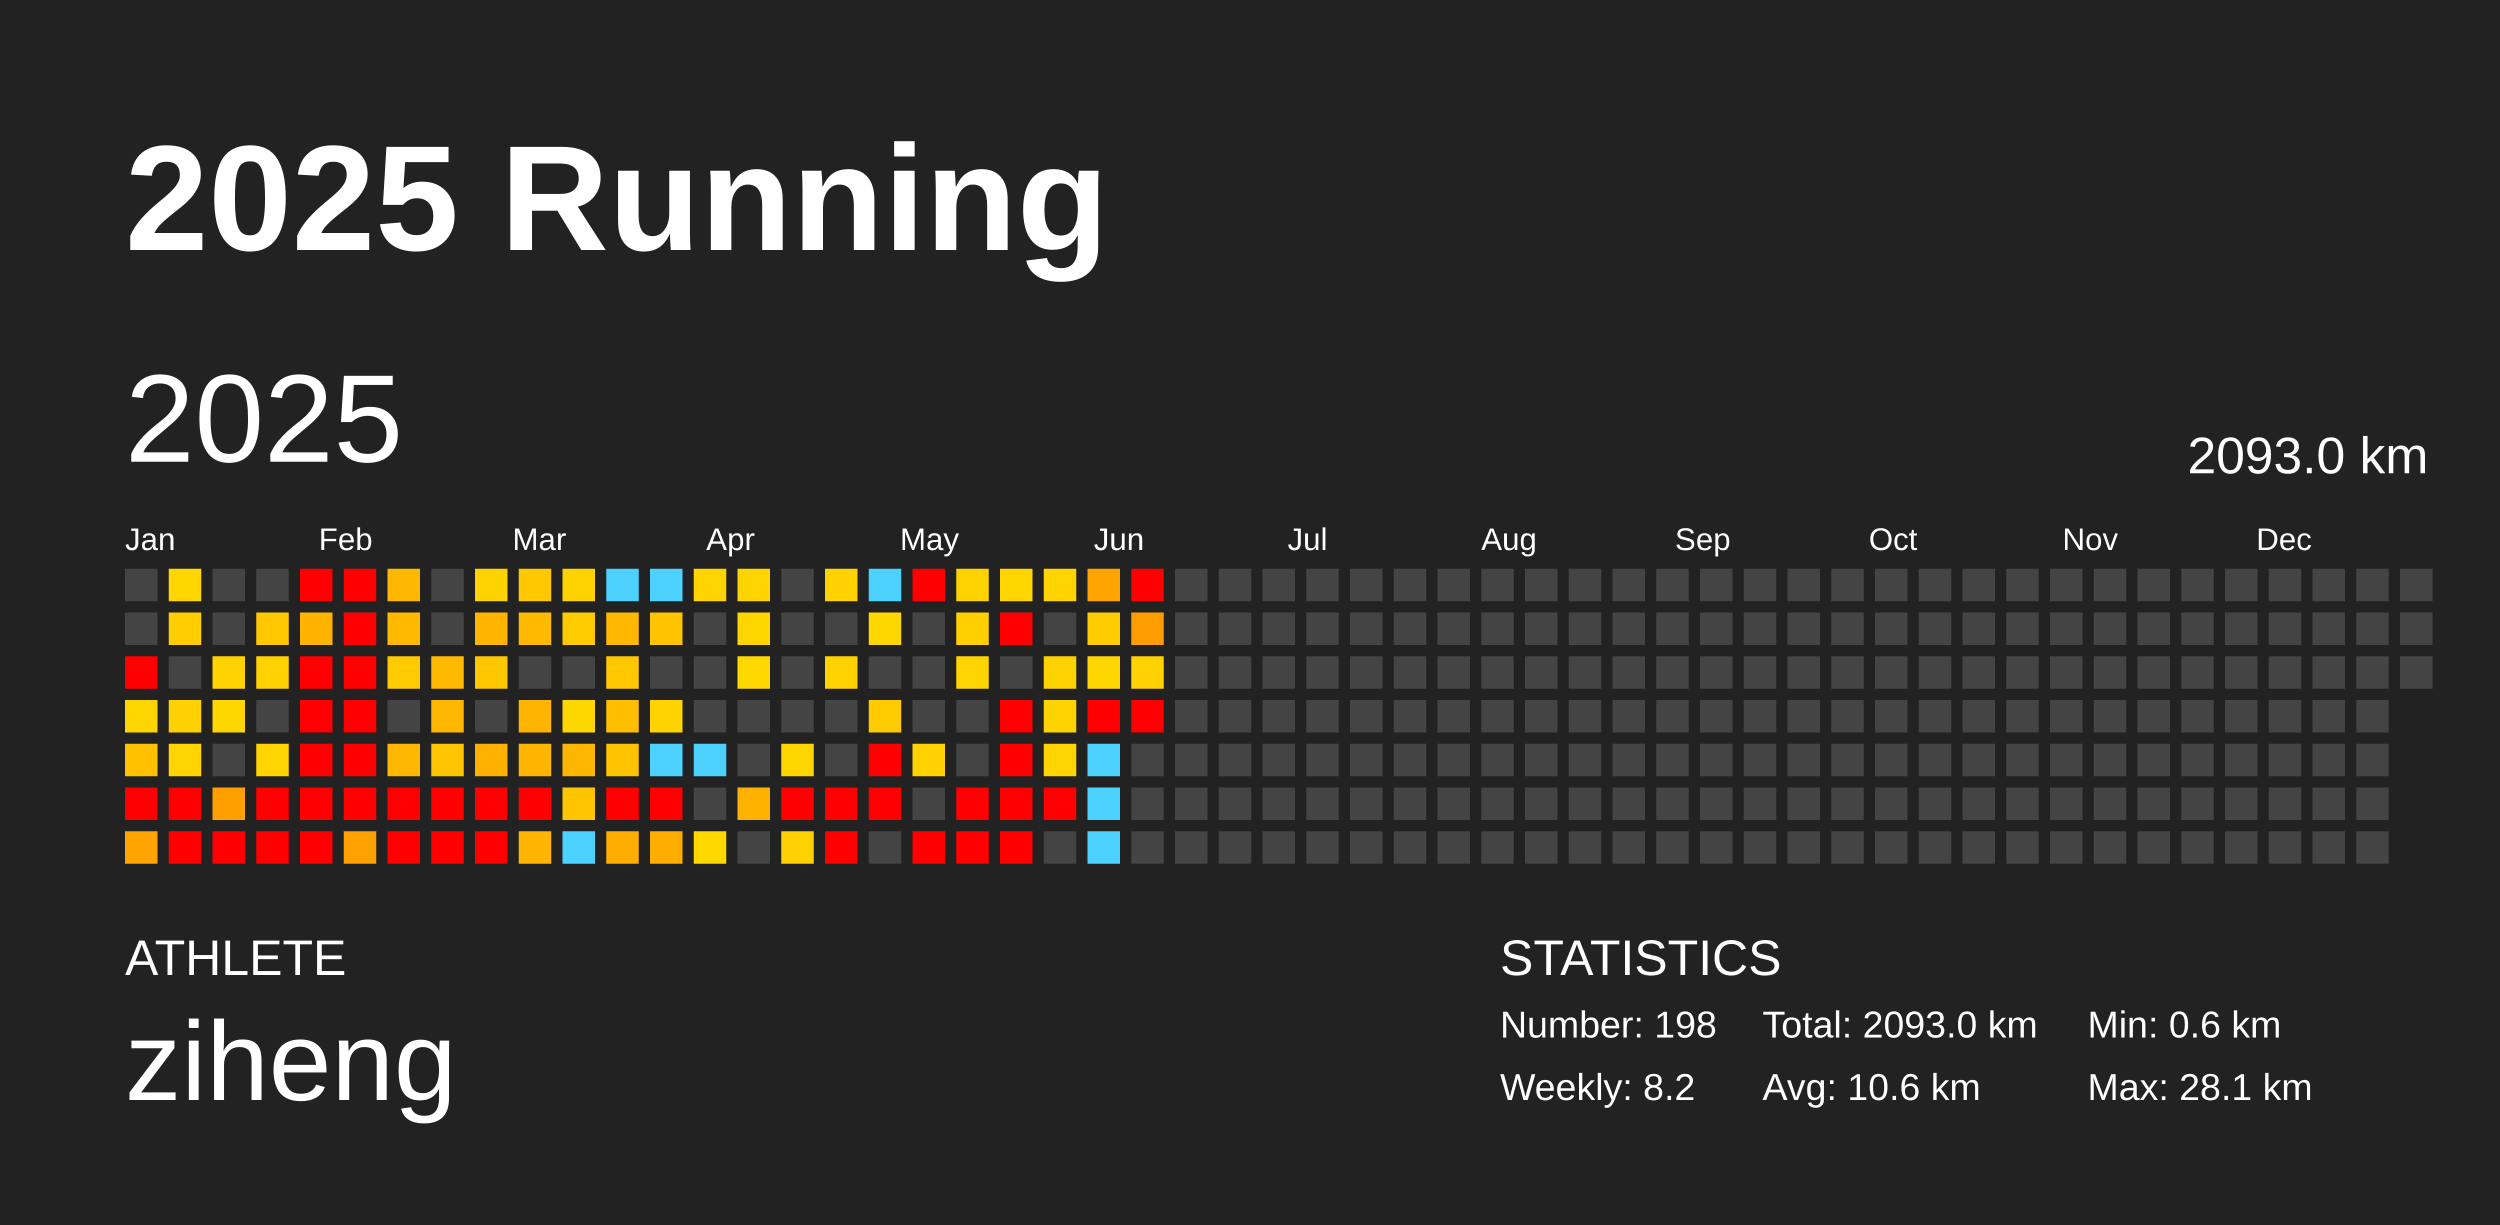
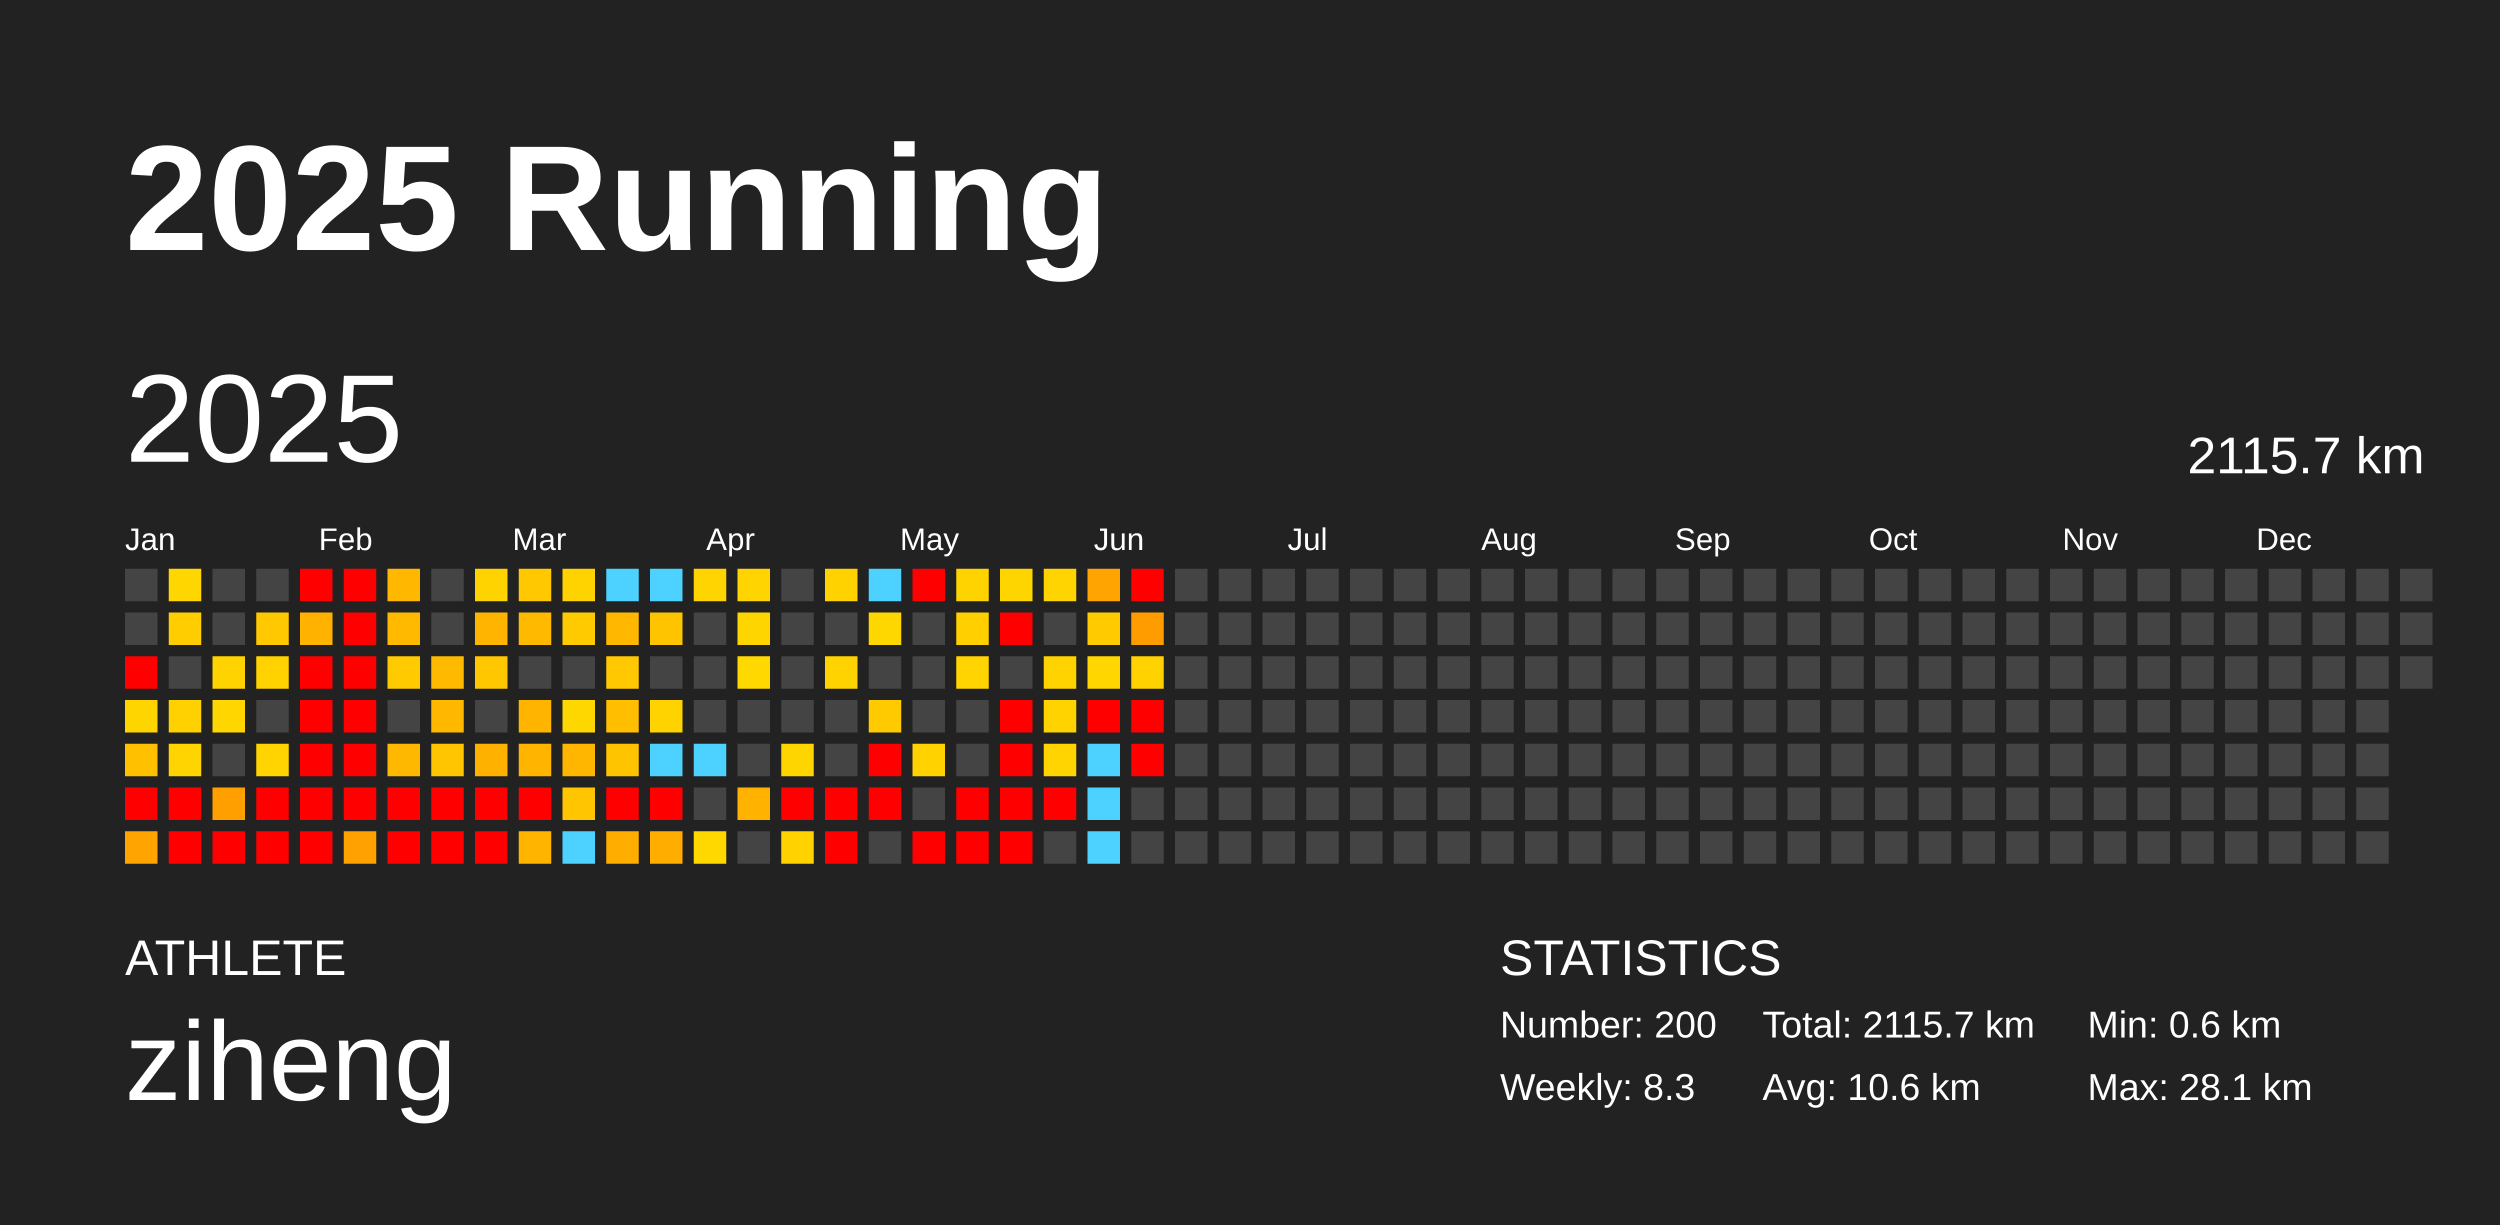
<svg xmlns="http://www.w3.org/2000/svg" baseProfile="full" height="98mm" version="1.1" viewBox="0,0,200,98" width="200mm">
  <defs />
  <rect fill="#222222" height="98" width="200" x="0" y="0" />
  <text fill="#FFFFFF" style="font-size:12px; font-family:Arial; font-weight:bold;" x="10" y="20">2025 Running</text>
  <text fill="#FFFFFF" style="font-size:4px; font-family:Arial" x="10" y="78">ATHLETE</text>
  <text fill="#FFFFFF" style="font-size:9px; font-family:Arial" x="10" y="88">ziheng</text>
  <text fill="#FFFFFF" style="font-size:4px; font-family:Arial" x="120" y="78">STATISTICS</text>
-   <text fill="#FFFFFF" style="font-size:3px; font-family:Arial" x="120" y="83">Number: 198</text>
-   <text fill="#FFFFFF" style="font-size:3px; font-family:Arial" x="120" y="88">Weekly: 8.2</text>
-   <text fill="#FFFFFF" style="font-size:3px; font-family:Arial" x="141" y="83">Total: 2093.0 km</text>
+   <text fill="#FFFFFF" style="font-size:3px; font-family:Arial" x="120" y="83">Number: 200</text>
+   <text fill="#FFFFFF" style="font-size:3px; font-family:Arial" x="120" y="88">Weekly: 8.3</text>
+   <text fill="#FFFFFF" style="font-size:3px; font-family:Arial" x="141" y="83">Total: 2115.7 km</text>
  <text fill="#FFFFFF" style="font-size:3px; font-family:Arial" x="141" y="88">Avg: 10.6 km</text>
  <text fill="#FFFFFF" style="font-size:3px; font-family:Arial" x="167" y="83">Min: 0.6 km</text>
  <text fill="#FFFFFF" style="font-size:3px; font-family:Arial" x="167" y="88">Max: 28.1 km</text>
  <text dominant-baseline="hanging" fill="#FFFFFF" style="font-size:10.0px; font-family:Arial;" x="10" y="30">2025</text>
-   <text dominant-baseline="hanging" fill="#FFFFFF" style="font-size:4.125px; font-family:Arial;" x="175" y="35">2093.0 km</text>
+   <text dominant-baseline="hanging" fill="#FFFFFF" style="font-size:4.125px; font-family:Arial;" x="175" y="35">2115.7 km</text>
  <text fill="#FFFFFF" style="font-size:2.5px; font-family:Arial" x="10.0" y="44">Jan</text>
  <text fill="#FFFFFF" style="font-size:2.5px; font-family:Arial" x="25.5" y="44">Feb</text>
  <text fill="#FFFFFF" style="font-size:2.5px; font-family:Arial" x="41.0" y="44">Mar</text>
  <text fill="#FFFFFF" style="font-size:2.5px; font-family:Arial" x="56.5" y="44">Apr</text>
  <text fill="#FFFFFF" style="font-size:2.5px; font-family:Arial" x="72.0" y="44">May</text>
  <text fill="#FFFFFF" style="font-size:2.5px; font-family:Arial" x="87.5" y="44">Jun</text>
  <text fill="#FFFFFF" style="font-size:2.5px; font-family:Arial" x="103.0" y="44">Jul</text>
  <text fill="#FFFFFF" style="font-size:2.5px; font-family:Arial" x="118.5" y="44">Aug</text>
  <text fill="#FFFFFF" style="font-size:2.5px; font-family:Arial" x="134.0" y="44">Sep</text>
  <text fill="#FFFFFF" style="font-size:2.5px; font-family:Arial" x="149.5" y="44">Oct</text>
  <text fill="#FFFFFF" style="font-size:2.5px; font-family:Arial" x="165.0" y="44">Nov</text>
  <text fill="#FFFFFF" style="font-size:2.5px; font-family:Arial" x="180.5" y="44">Dec</text>
  <rect fill="#444444" height="2.6" width="2.6" x="10.0" y="45.5" />
  <rect fill="#444444" height="2.6" width="2.6" x="10.0" y="49.0" />
  <rect fill="red" height="2.6" width="2.6" x="10.0" y="52.5" />
  <rect fill="#ffd500" height="2.6" width="2.6" x="10.0" y="56.0" />
  <rect fill="#ffc000" height="2.6" width="2.6" x="10.0" y="59.5" />
  <rect fill="red" height="2.6" width="2.6" x="10.0" y="63.0" />
  <rect fill="#ffa400" height="2.6" width="2.6" x="10.0" y="66.5" />
  <rect fill="#ffd600" height="2.6" width="2.6" x="13.5" y="45.5" />
  <rect fill="#ffcd00" height="2.6" width="2.6" x="13.5" y="49.0" />
  <rect fill="#444444" height="2.6" width="2.6" x="13.5" y="52.5" />
  <rect fill="#ffd100" height="2.6" width="2.6" x="13.5" y="56.0" />
  <rect fill="#ffd400" height="2.6" width="2.6" x="13.5" y="59.5" />
  <rect fill="red" height="2.6" width="2.6" x="13.5" y="63.0" />
  <rect fill="red" height="2.6" width="2.6" x="13.5" y="66.5" />
  <rect fill="#444444" height="2.6" width="2.6" x="17.0" y="45.5" />
  <rect fill="#444444" height="2.6" width="2.6" x="17.0" y="49.0" />
  <rect fill="#ffd300" height="2.6" width="2.6" x="17.0" y="52.5" />
  <rect fill="#ffd600" height="2.6" width="2.6" x="17.0" y="56.0" />
  <rect fill="#444444" height="2.6" width="2.6" x="17.0" y="59.5" />
  <rect fill="#ffa000" height="2.6" width="2.6" x="17.0" y="63.0" />
  <rect fill="red" height="2.6" width="2.6" x="17.0" y="66.5" />
  <rect fill="#444444" height="2.6" width="2.6" x="20.5" y="45.5" />
  <rect fill="#ffc800" height="2.6" width="2.6" x="20.5" y="49.0" />
  <rect fill="#ffd200" height="2.6" width="2.6" x="20.5" y="52.5" />
  <rect fill="#444444" height="2.6" width="2.6" x="20.5" y="56.0" />
  <rect fill="#ffd400" height="2.6" width="2.6" x="20.5" y="59.5" />
  <rect fill="red" height="2.6" width="2.6" x="20.5" y="63.0" />
  <rect fill="red" height="2.6" width="2.6" x="20.5" y="66.5" />
  <rect fill="red" height="2.6" width="2.6" x="24.0" y="45.5" />
  <rect fill="#ffb200" height="2.6" width="2.6" x="24.0" y="49.0" />
  <rect fill="red" height="2.6" width="2.6" x="24.0" y="52.5" />
  <rect fill="red" height="2.6" width="2.6" x="24.0" y="56.0" />
  <rect fill="red" height="2.6" width="2.6" x="24.0" y="59.5" />
  <rect fill="red" height="2.6" width="2.6" x="24.0" y="63.0" />
  <rect fill="red" height="2.6" width="2.6" x="24.0" y="66.5" />
  <rect fill="red" height="2.6" width="2.6" x="27.5" y="45.5" />
  <rect fill="red" height="2.6" width="2.6" x="27.5" y="49.0" />
  <rect fill="red" height="2.6" width="2.6" x="27.5" y="52.5" />
  <rect fill="red" height="2.6" width="2.6" x="27.5" y="56.0" />
  <rect fill="red" height="2.6" width="2.6" x="27.5" y="59.5" />
  <rect fill="red" height="2.6" width="2.6" x="27.5" y="63.0" />
  <rect fill="#ffa100" height="2.6" width="2.6" x="27.5" y="66.5" />
  <rect fill="#ffb700" height="2.6" width="2.6" x="31.0" y="45.5" />
  <rect fill="#ffba00" height="2.6" width="2.6" x="31.0" y="49.0" />
  <rect fill="#ffcb00" height="2.6" width="2.6" x="31.0" y="52.5" />
  <rect fill="#444444" height="2.6" width="2.6" x="31.0" y="56.0" />
  <rect fill="#ffb800" height="2.6" width="2.6" x="31.0" y="59.5" />
  <rect fill="red" height="2.6" width="2.6" x="31.0" y="63.0" />
  <rect fill="red" height="2.6" width="2.6" x="31.0" y="66.5" />
  <rect fill="#444444" height="2.6" width="2.6" x="34.5" y="45.5" />
  <rect fill="#444444" height="2.6" width="2.6" x="34.5" y="49.0" />
  <rect fill="#ffba00" height="2.6" width="2.6" x="34.5" y="52.5" />
  <rect fill="#ffb700" height="2.6" width="2.6" x="34.5" y="56.0" />
  <rect fill="#ffc500" height="2.6" width="2.6" x="34.5" y="59.5" />
  <rect fill="red" height="2.6" width="2.6" x="34.5" y="63.0" />
  <rect fill="red" height="2.6" width="2.6" x="34.5" y="66.5" />
  <rect fill="#ffd300" height="2.6" width="2.6" x="38.0" y="45.5" />
  <rect fill="#ffb500" height="2.6" width="2.6" x="38.0" y="49.0" />
  <rect fill="#ffc700" height="2.6" width="2.6" x="38.0" y="52.5" />
  <rect fill="#444444" height="2.6" width="2.6" x="38.0" y="56.0" />
  <rect fill="#ffb100" height="2.6" width="2.6" x="38.0" y="59.5" />
  <rect fill="red" height="2.6" width="2.6" x="38.0" y="63.0" />
  <rect fill="red" height="2.6" width="2.6" x="38.0" y="66.5" />
  <rect fill="#ffc800" height="2.6" width="2.6" x="41.5" y="45.5" />
  <rect fill="#ffba00" height="2.6" width="2.6" x="41.5" y="49.0" />
  <rect fill="#444444" height="2.6" width="2.6" x="41.5" y="52.5" />
  <rect fill="#ffb500" height="2.6" width="2.6" x="41.5" y="56.0" />
  <rect fill="#ffb400" height="2.6" width="2.6" x="41.5" y="59.5" />
  <rect fill="red" height="2.6" width="2.6" x="41.5" y="63.0" />
  <rect fill="#ffb400" height="2.6" width="2.6" x="41.5" y="66.5" />
  <rect fill="#ffd300" height="2.6" width="2.6" x="45.0" y="45.5" />
  <rect fill="#ffca00" height="2.6" width="2.6" x="45.0" y="49.0" />
  <rect fill="#444444" height="2.6" width="2.6" x="45.0" y="52.5" />
  <rect fill="#ffd700" height="2.6" width="2.6" x="45.0" y="56.0" />
  <rect fill="#ffb600" height="2.6" width="2.6" x="45.0" y="59.5" />
  <rect fill="#ffc500" height="2.6" width="2.6" x="45.0" y="63.0" />
  <rect fill="#4dd2ff" height="2.6" width="2.6" x="45.0" y="66.5" />
  <rect fill="#4dd2ff" height="2.6" width="2.6" x="48.5" y="45.5" />
  <rect fill="#ffb700" height="2.6" width="2.6" x="48.5" y="49.0" />
  <rect fill="#ffc800" height="2.6" width="2.6" x="48.5" y="52.5" />
  <rect fill="#ffbe00" height="2.6" width="2.6" x="48.5" y="56.0" />
  <rect fill="#ffc400" height="2.6" width="2.6" x="48.5" y="59.5" />
  <rect fill="red" height="2.6" width="2.6" x="48.5" y="63.0" />
  <rect fill="#ffae00" height="2.6" width="2.6" x="48.5" y="66.5" />
  <rect fill="#4dd2ff" height="2.6" width="2.6" x="52.0" y="45.5" />
  <rect fill="#ffc400" height="2.6" width="2.6" x="52.0" y="49.0" />
  <rect fill="#444444" height="2.6" width="2.6" x="52.0" y="52.5" />
  <rect fill="#ffd300" height="2.6" width="2.6" x="52.0" y="56.0" />
  <rect fill="#4dd2ff" height="2.6" width="2.6" x="52.0" y="59.5" />
  <rect fill="red" height="2.6" width="2.6" x="52.0" y="63.0" />
  <rect fill="#ffae00" height="2.6" width="2.6" x="52.0" y="66.5" />
  <rect fill="#ffd400" height="2.6" width="2.6" x="55.5" y="45.5" />
  <rect fill="#444444" height="2.6" width="2.6" x="55.5" y="49.0" />
  <rect fill="#444444" height="2.6" width="2.6" x="55.5" y="52.5" />
  <rect fill="#444444" height="2.6" width="2.6" x="55.5" y="56.0" />
  <rect fill="#4dd2ff" height="2.6" width="2.6" x="55.5" y="59.5" />
  <rect fill="#444444" height="2.6" width="2.6" x="55.5" y="63.0" />
  <rect fill="#ffd800" height="2.6" width="2.6" x="55.5" y="66.5" />
  <rect fill="#ffd400" height="2.6" width="2.6" x="59.0" y="45.5" />
  <rect fill="#ffd500" height="2.6" width="2.6" x="59.0" y="49.0" />
  <rect fill="#ffd800" height="2.6" width="2.6" x="59.0" y="52.5" />
  <rect fill="#444444" height="2.6" width="2.6" x="59.0" y="56.0" />
  <rect fill="#444444" height="2.6" width="2.6" x="59.0" y="59.5" />
  <rect fill="#ffb300" height="2.6" width="2.6" x="59.0" y="63.0" />
  <rect fill="#444444" height="2.6" width="2.6" x="59.0" y="66.5" />
  <rect fill="#444444" height="2.6" width="2.6" x="62.5" y="45.5" />
  <rect fill="#444444" height="2.6" width="2.6" x="62.5" y="49.0" />
  <rect fill="#444444" height="2.6" width="2.6" x="62.5" y="52.5" />
  <rect fill="#444444" height="2.6" width="2.6" x="62.5" y="56.0" />
  <rect fill="#ffd500" height="2.6" width="2.6" x="62.5" y="59.5" />
  <rect fill="red" height="2.6" width="2.6" x="62.5" y="63.0" />
  <rect fill="#ffd200" height="2.6" width="2.6" x="62.5" y="66.5" />
  <rect fill="#ffd200" height="2.6" width="2.6" x="66.0" y="45.5" />
  <rect fill="#444444" height="2.6" width="2.6" x="66.0" y="49.0" />
  <rect fill="#ffd300" height="2.6" width="2.6" x="66.0" y="52.5" />
  <rect fill="#444444" height="2.6" width="2.6" x="66.0" y="56.0" />
  <rect fill="#444444" height="2.6" width="2.6" x="66.0" y="59.5" />
  <rect fill="red" height="2.6" width="2.6" x="66.0" y="63.0" />
  <rect fill="red" height="2.6" width="2.6" x="66.0" y="66.5" />
  <rect fill="#4dd2ff" height="2.6" width="2.6" x="69.5" y="45.5" />
  <rect fill="#ffd700" height="2.6" width="2.6" x="69.5" y="49.0" />
  <rect fill="#444444" height="2.6" width="2.6" x="69.5" y="52.5" />
  <rect fill="#ffca00" height="2.6" width="2.6" x="69.5" y="56.0" />
  <rect fill="red" height="2.6" width="2.6" x="69.5" y="59.5" />
  <rect fill="red" height="2.6" width="2.6" x="69.5" y="63.0" />
  <rect fill="#444444" height="2.6" width="2.6" x="69.5" y="66.5" />
  <rect fill="red" height="2.6" width="2.6" x="73.0" y="45.5" />
  <rect fill="#444444" height="2.6" width="2.6" x="73.0" y="49.0" />
  <rect fill="#444444" height="2.6" width="2.6" x="73.0" y="52.5" />
  <rect fill="#444444" height="2.6" width="2.6" x="73.0" y="56.0" />
  <rect fill="#ffd200" height="2.6" width="2.6" x="73.0" y="59.5" />
  <rect fill="#444444" height="2.6" width="2.6" x="73.0" y="63.0" />
  <rect fill="red" height="2.6" width="2.6" x="73.0" y="66.5" />
  <rect fill="#ffd300" height="2.6" width="2.6" x="76.5" y="45.5" />
  <rect fill="#ffcf00" height="2.6" width="2.6" x="76.5" y="49.0" />
  <rect fill="#ffd400" height="2.6" width="2.6" x="76.5" y="52.5" />
  <rect fill="#444444" height="2.6" width="2.6" x="76.5" y="56.0" />
  <rect fill="#444444" height="2.6" width="2.6" x="76.5" y="59.5" />
  <rect fill="red" height="2.6" width="2.6" x="76.5" y="63.0" />
  <rect fill="red" height="2.6" width="2.6" x="76.5" y="66.5" />
  <rect fill="#ffd500" height="2.6" width="2.6" x="80.0" y="45.5" />
  <rect fill="red" height="2.6" width="2.6" x="80.0" y="49.0" />
  <rect fill="#444444" height="2.6" width="2.6" x="80.0" y="52.5" />
  <rect fill="red" height="2.6" width="2.6" x="80.0" y="56.0" />
  <rect fill="red" height="2.6" width="2.6" x="80.0" y="59.5" />
  <rect fill="red" height="2.6" width="2.6" x="80.0" y="63.0" />
  <rect fill="red" height="2.6" width="2.6" x="80.0" y="66.5" />
  <rect fill="#ffd400" height="2.6" width="2.6" x="83.5" y="45.5" />
  <rect fill="#444444" height="2.6" width="2.6" x="83.5" y="49.0" />
  <rect fill="#ffd300" height="2.6" width="2.6" x="83.5" y="52.5" />
  <rect fill="#ffd300" height="2.6" width="2.6" x="83.5" y="56.0" />
  <rect fill="#ffd400" height="2.6" width="2.6" x="83.5" y="59.5" />
  <rect fill="red" height="2.6" width="2.6" x="83.5" y="63.0" />
  <rect fill="#444444" height="2.6" width="2.6" x="83.5" y="66.5" />
  <rect fill="#ffa400" height="2.6" width="2.6" x="87.0" y="45.5" />
  <rect fill="#ffcb00" height="2.6" width="2.6" x="87.0" y="49.0" />
  <rect fill="#ffd600" height="2.6" width="2.6" x="87.0" y="52.5" />
  <rect fill="red" height="2.6" width="2.6" x="87.0" y="56.0" />
  <rect fill="#4dd2ff" height="2.6" width="2.6" x="87.0" y="59.5" />
  <rect fill="#4dd2ff" height="2.6" width="2.6" x="87.0" y="63.0" />
  <rect fill="#4dd2ff" height="2.6" width="2.6" x="87.0" y="66.5" />
  <rect fill="red" height="2.6" width="2.6" x="90.5" y="45.5" />
  <rect fill="#ff9d00" height="2.6" width="2.6" x="90.5" y="49.0" />
  <rect fill="#ffd200" height="2.6" width="2.6" x="90.5" y="52.5" />
  <rect fill="red" height="2.6" width="2.6" x="90.5" y="56.0" />
-   <rect fill="#444444" height="2.6" width="2.6" x="90.5" y="59.5" />
+   <rect fill="red" height="2.6" width="2.6" x="90.5" y="59.5" />
  <rect fill="#444444" height="2.6" width="2.6" x="90.5" y="63.0" />
  <rect fill="#444444" height="2.6" width="2.6" x="90.5" y="66.5" />
  <rect fill="#444444" height="2.6" width="2.6" x="94.0" y="45.5" />
  <rect fill="#444444" height="2.6" width="2.6" x="94.0" y="49.0" />
  <rect fill="#444444" height="2.6" width="2.6" x="94.0" y="52.5" />
  <rect fill="#444444" height="2.6" width="2.6" x="94.0" y="56.0" />
  <rect fill="#444444" height="2.6" width="2.6" x="94.0" y="59.5" />
  <rect fill="#444444" height="2.6" width="2.6" x="94.0" y="63.0" />
  <rect fill="#444444" height="2.6" width="2.6" x="94.0" y="66.5" />
  <rect fill="#444444" height="2.6" width="2.6" x="97.5" y="45.5" />
  <rect fill="#444444" height="2.6" width="2.6" x="97.5" y="49.0" />
  <rect fill="#444444" height="2.6" width="2.6" x="97.5" y="52.5" />
  <rect fill="#444444" height="2.6" width="2.6" x="97.5" y="56.0" />
  <rect fill="#444444" height="2.6" width="2.6" x="97.5" y="59.5" />
  <rect fill="#444444" height="2.6" width="2.6" x="97.5" y="63.0" />
  <rect fill="#444444" height="2.6" width="2.6" x="97.5" y="66.5" />
  <rect fill="#444444" height="2.6" width="2.6" x="101.0" y="45.5" />
  <rect fill="#444444" height="2.6" width="2.6" x="101.0" y="49.0" />
  <rect fill="#444444" height="2.6" width="2.6" x="101.0" y="52.5" />
  <rect fill="#444444" height="2.6" width="2.6" x="101.0" y="56.0" />
  <rect fill="#444444" height="2.6" width="2.6" x="101.0" y="59.5" />
  <rect fill="#444444" height="2.6" width="2.6" x="101.0" y="63.0" />
  <rect fill="#444444" height="2.6" width="2.6" x="101.0" y="66.5" />
  <rect fill="#444444" height="2.6" width="2.6" x="104.5" y="45.5" />
  <rect fill="#444444" height="2.6" width="2.6" x="104.5" y="49.0" />
  <rect fill="#444444" height="2.6" width="2.6" x="104.5" y="52.5" />
  <rect fill="#444444" height="2.6" width="2.6" x="104.5" y="56.0" />
  <rect fill="#444444" height="2.6" width="2.6" x="104.5" y="59.5" />
  <rect fill="#444444" height="2.6" width="2.6" x="104.5" y="63.0" />
  <rect fill="#444444" height="2.6" width="2.6" x="104.5" y="66.5" />
  <rect fill="#444444" height="2.6" width="2.6" x="108.0" y="45.5" />
  <rect fill="#444444" height="2.6" width="2.6" x="108.0" y="49.0" />
  <rect fill="#444444" height="2.6" width="2.6" x="108.0" y="52.5" />
  <rect fill="#444444" height="2.6" width="2.6" x="108.0" y="56.0" />
  <rect fill="#444444" height="2.6" width="2.6" x="108.0" y="59.5" />
  <rect fill="#444444" height="2.6" width="2.6" x="108.0" y="63.0" />
  <rect fill="#444444" height="2.6" width="2.6" x="108.0" y="66.5" />
  <rect fill="#444444" height="2.6" width="2.6" x="111.5" y="45.5" />
  <rect fill="#444444" height="2.6" width="2.6" x="111.5" y="49.0" />
  <rect fill="#444444" height="2.6" width="2.6" x="111.5" y="52.5" />
  <rect fill="#444444" height="2.6" width="2.6" x="111.5" y="56.0" />
  <rect fill="#444444" height="2.6" width="2.6" x="111.5" y="59.5" />
  <rect fill="#444444" height="2.6" width="2.6" x="111.5" y="63.0" />
  <rect fill="#444444" height="2.6" width="2.6" x="111.5" y="66.5" />
  <rect fill="#444444" height="2.6" width="2.6" x="115.0" y="45.5" />
  <rect fill="#444444" height="2.6" width="2.6" x="115.0" y="49.0" />
  <rect fill="#444444" height="2.6" width="2.6" x="115.0" y="52.5" />
  <rect fill="#444444" height="2.6" width="2.6" x="115.0" y="56.0" />
  <rect fill="#444444" height="2.6" width="2.6" x="115.0" y="59.5" />
  <rect fill="#444444" height="2.6" width="2.6" x="115.0" y="63.0" />
  <rect fill="#444444" height="2.6" width="2.6" x="115.0" y="66.5" />
  <rect fill="#444444" height="2.6" width="2.6" x="118.5" y="45.5" />
  <rect fill="#444444" height="2.6" width="2.6" x="118.5" y="49.0" />
  <rect fill="#444444" height="2.6" width="2.6" x="118.5" y="52.5" />
  <rect fill="#444444" height="2.6" width="2.6" x="118.5" y="56.0" />
  <rect fill="#444444" height="2.6" width="2.6" x="118.5" y="59.5" />
  <rect fill="#444444" height="2.6" width="2.6" x="118.5" y="63.0" />
  <rect fill="#444444" height="2.6" width="2.6" x="118.5" y="66.5" />
  <rect fill="#444444" height="2.6" width="2.6" x="122.0" y="45.5" />
  <rect fill="#444444" height="2.6" width="2.6" x="122.0" y="49.0" />
  <rect fill="#444444" height="2.6" width="2.6" x="122.0" y="52.5" />
  <rect fill="#444444" height="2.6" width="2.6" x="122.0" y="56.0" />
  <rect fill="#444444" height="2.6" width="2.6" x="122.0" y="59.5" />
  <rect fill="#444444" height="2.6" width="2.6" x="122.0" y="63.0" />
  <rect fill="#444444" height="2.6" width="2.6" x="122.0" y="66.5" />
  <rect fill="#444444" height="2.6" width="2.6" x="125.5" y="45.5" />
  <rect fill="#444444" height="2.6" width="2.6" x="125.5" y="49.0" />
  <rect fill="#444444" height="2.6" width="2.6" x="125.5" y="52.5" />
  <rect fill="#444444" height="2.6" width="2.6" x="125.5" y="56.0" />
  <rect fill="#444444" height="2.6" width="2.6" x="125.5" y="59.5" />
  <rect fill="#444444" height="2.6" width="2.6" x="125.5" y="63.0" />
  <rect fill="#444444" height="2.6" width="2.6" x="125.5" y="66.5" />
  <rect fill="#444444" height="2.6" width="2.6" x="129.0" y="45.5" />
  <rect fill="#444444" height="2.6" width="2.6" x="129.0" y="49.0" />
  <rect fill="#444444" height="2.6" width="2.6" x="129.0" y="52.5" />
  <rect fill="#444444" height="2.6" width="2.6" x="129.0" y="56.0" />
  <rect fill="#444444" height="2.6" width="2.6" x="129.0" y="59.5" />
  <rect fill="#444444" height="2.6" width="2.6" x="129.0" y="63.0" />
  <rect fill="#444444" height="2.6" width="2.6" x="129.0" y="66.5" />
  <rect fill="#444444" height="2.6" width="2.6" x="132.5" y="45.5" />
  <rect fill="#444444" height="2.6" width="2.6" x="132.5" y="49.0" />
  <rect fill="#444444" height="2.6" width="2.6" x="132.5" y="52.5" />
  <rect fill="#444444" height="2.6" width="2.6" x="132.5" y="56.0" />
  <rect fill="#444444" height="2.6" width="2.6" x="132.5" y="59.5" />
  <rect fill="#444444" height="2.6" width="2.6" x="132.5" y="63.0" />
  <rect fill="#444444" height="2.6" width="2.6" x="132.5" y="66.5" />
  <rect fill="#444444" height="2.6" width="2.6" x="136.0" y="45.5" />
  <rect fill="#444444" height="2.6" width="2.6" x="136.0" y="49.0" />
  <rect fill="#444444" height="2.6" width="2.6" x="136.0" y="52.5" />
  <rect fill="#444444" height="2.6" width="2.6" x="136.0" y="56.0" />
  <rect fill="#444444" height="2.6" width="2.6" x="136.0" y="59.5" />
  <rect fill="#444444" height="2.6" width="2.6" x="136.0" y="63.0" />
  <rect fill="#444444" height="2.6" width="2.6" x="136.0" y="66.5" />
  <rect fill="#444444" height="2.6" width="2.6" x="139.5" y="45.5" />
  <rect fill="#444444" height="2.6" width="2.6" x="139.5" y="49.0" />
  <rect fill="#444444" height="2.6" width="2.6" x="139.5" y="52.5" />
  <rect fill="#444444" height="2.6" width="2.6" x="139.5" y="56.0" />
  <rect fill="#444444" height="2.6" width="2.6" x="139.5" y="59.5" />
  <rect fill="#444444" height="2.6" width="2.6" x="139.5" y="63.0" />
  <rect fill="#444444" height="2.6" width="2.6" x="139.5" y="66.5" />
  <rect fill="#444444" height="2.6" width="2.6" x="143.0" y="45.5" />
  <rect fill="#444444" height="2.6" width="2.6" x="143.0" y="49.0" />
  <rect fill="#444444" height="2.6" width="2.6" x="143.0" y="52.5" />
  <rect fill="#444444" height="2.6" width="2.6" x="143.0" y="56.0" />
  <rect fill="#444444" height="2.6" width="2.6" x="143.0" y="59.5" />
  <rect fill="#444444" height="2.6" width="2.6" x="143.0" y="63.0" />
  <rect fill="#444444" height="2.6" width="2.6" x="143.0" y="66.5" />
  <rect fill="#444444" height="2.6" width="2.6" x="146.5" y="45.5" />
  <rect fill="#444444" height="2.6" width="2.6" x="146.5" y="49.0" />
  <rect fill="#444444" height="2.6" width="2.6" x="146.5" y="52.5" />
  <rect fill="#444444" height="2.6" width="2.6" x="146.5" y="56.0" />
  <rect fill="#444444" height="2.6" width="2.6" x="146.5" y="59.5" />
  <rect fill="#444444" height="2.6" width="2.6" x="146.5" y="63.0" />
  <rect fill="#444444" height="2.6" width="2.6" x="146.5" y="66.5" />
  <rect fill="#444444" height="2.6" width="2.6" x="150.0" y="45.5" />
  <rect fill="#444444" height="2.6" width="2.6" x="150.0" y="49.0" />
  <rect fill="#444444" height="2.6" width="2.6" x="150.0" y="52.5" />
  <rect fill="#444444" height="2.6" width="2.6" x="150.0" y="56.0" />
  <rect fill="#444444" height="2.6" width="2.6" x="150.0" y="59.5" />
  <rect fill="#444444" height="2.6" width="2.6" x="150.0" y="63.0" />
  <rect fill="#444444" height="2.6" width="2.6" x="150.0" y="66.5" />
  <rect fill="#444444" height="2.6" width="2.6" x="153.5" y="45.5" />
  <rect fill="#444444" height="2.6" width="2.6" x="153.5" y="49.0" />
  <rect fill="#444444" height="2.6" width="2.6" x="153.5" y="52.5" />
  <rect fill="#444444" height="2.6" width="2.6" x="153.5" y="56.0" />
  <rect fill="#444444" height="2.6" width="2.6" x="153.5" y="59.5" />
  <rect fill="#444444" height="2.6" width="2.6" x="153.5" y="63.0" />
  <rect fill="#444444" height="2.6" width="2.6" x="153.5" y="66.5" />
  <rect fill="#444444" height="2.6" width="2.6" x="157.0" y="45.5" />
  <rect fill="#444444" height="2.6" width="2.6" x="157.0" y="49.0" />
  <rect fill="#444444" height="2.6" width="2.6" x="157.0" y="52.5" />
  <rect fill="#444444" height="2.6" width="2.6" x="157.0" y="56.0" />
  <rect fill="#444444" height="2.6" width="2.6" x="157.0" y="59.5" />
  <rect fill="#444444" height="2.6" width="2.6" x="157.0" y="63.0" />
  <rect fill="#444444" height="2.6" width="2.6" x="157.0" y="66.5" />
  <rect fill="#444444" height="2.6" width="2.6" x="160.5" y="45.5" />
  <rect fill="#444444" height="2.6" width="2.6" x="160.5" y="49.0" />
  <rect fill="#444444" height="2.6" width="2.6" x="160.5" y="52.5" />
  <rect fill="#444444" height="2.6" width="2.6" x="160.5" y="56.0" />
  <rect fill="#444444" height="2.6" width="2.6" x="160.5" y="59.5" />
  <rect fill="#444444" height="2.6" width="2.6" x="160.5" y="63.0" />
  <rect fill="#444444" height="2.6" width="2.6" x="160.5" y="66.5" />
  <rect fill="#444444" height="2.6" width="2.6" x="164.0" y="45.5" />
  <rect fill="#444444" height="2.6" width="2.6" x="164.0" y="49.0" />
  <rect fill="#444444" height="2.6" width="2.6" x="164.0" y="52.5" />
  <rect fill="#444444" height="2.6" width="2.6" x="164.0" y="56.0" />
  <rect fill="#444444" height="2.6" width="2.6" x="164.0" y="59.5" />
  <rect fill="#444444" height="2.6" width="2.6" x="164.0" y="63.0" />
  <rect fill="#444444" height="2.6" width="2.6" x="164.0" y="66.5" />
  <rect fill="#444444" height="2.6" width="2.6" x="167.5" y="45.5" />
  <rect fill="#444444" height="2.6" width="2.6" x="167.5" y="49.0" />
  <rect fill="#444444" height="2.6" width="2.6" x="167.5" y="52.5" />
  <rect fill="#444444" height="2.6" width="2.6" x="167.5" y="56.0" />
  <rect fill="#444444" height="2.6" width="2.6" x="167.5" y="59.5" />
  <rect fill="#444444" height="2.6" width="2.6" x="167.5" y="63.0" />
  <rect fill="#444444" height="2.6" width="2.6" x="167.5" y="66.5" />
  <rect fill="#444444" height="2.6" width="2.6" x="171.0" y="45.5" />
  <rect fill="#444444" height="2.6" width="2.6" x="171.0" y="49.0" />
  <rect fill="#444444" height="2.6" width="2.6" x="171.0" y="52.5" />
  <rect fill="#444444" height="2.6" width="2.6" x="171.0" y="56.0" />
  <rect fill="#444444" height="2.6" width="2.6" x="171.0" y="59.5" />
  <rect fill="#444444" height="2.6" width="2.6" x="171.0" y="63.0" />
  <rect fill="#444444" height="2.6" width="2.6" x="171.0" y="66.5" />
  <rect fill="#444444" height="2.6" width="2.6" x="174.5" y="45.5" />
  <rect fill="#444444" height="2.6" width="2.6" x="174.5" y="49.0" />
  <rect fill="#444444" height="2.6" width="2.6" x="174.5" y="52.5" />
  <rect fill="#444444" height="2.6" width="2.6" x="174.5" y="56.0" />
  <rect fill="#444444" height="2.6" width="2.6" x="174.5" y="59.5" />
  <rect fill="#444444" height="2.6" width="2.6" x="174.5" y="63.0" />
  <rect fill="#444444" height="2.6" width="2.6" x="174.5" y="66.5" />
  <rect fill="#444444" height="2.6" width="2.6" x="178.0" y="45.5" />
  <rect fill="#444444" height="2.6" width="2.6" x="178.0" y="49.0" />
  <rect fill="#444444" height="2.6" width="2.6" x="178.0" y="52.5" />
  <rect fill="#444444" height="2.6" width="2.6" x="178.0" y="56.0" />
  <rect fill="#444444" height="2.6" width="2.6" x="178.0" y="59.5" />
  <rect fill="#444444" height="2.6" width="2.6" x="178.0" y="63.0" />
  <rect fill="#444444" height="2.6" width="2.6" x="178.0" y="66.5" />
  <rect fill="#444444" height="2.6" width="2.6" x="181.5" y="45.5" />
  <rect fill="#444444" height="2.6" width="2.6" x="181.5" y="49.0" />
  <rect fill="#444444" height="2.6" width="2.6" x="181.5" y="52.5" />
  <rect fill="#444444" height="2.6" width="2.6" x="181.5" y="56.0" />
  <rect fill="#444444" height="2.6" width="2.6" x="181.5" y="59.5" />
  <rect fill="#444444" height="2.6" width="2.6" x="181.5" y="63.0" />
  <rect fill="#444444" height="2.6" width="2.6" x="181.5" y="66.5" />
  <rect fill="#444444" height="2.6" width="2.6" x="185.0" y="45.5" />
  <rect fill="#444444" height="2.6" width="2.6" x="185.0" y="49.0" />
  <rect fill="#444444" height="2.6" width="2.6" x="185.0" y="52.5" />
  <rect fill="#444444" height="2.6" width="2.6" x="185.0" y="56.0" />
  <rect fill="#444444" height="2.6" width="2.6" x="185.0" y="59.5" />
  <rect fill="#444444" height="2.6" width="2.6" x="185.0" y="63.0" />
  <rect fill="#444444" height="2.6" width="2.6" x="185.0" y="66.5" />
  <rect fill="#444444" height="2.6" width="2.6" x="188.5" y="45.5" />
  <rect fill="#444444" height="2.6" width="2.6" x="188.5" y="49.0" />
  <rect fill="#444444" height="2.6" width="2.6" x="188.5" y="52.5" />
  <rect fill="#444444" height="2.6" width="2.6" x="188.5" y="56.0" />
  <rect fill="#444444" height="2.6" width="2.6" x="188.5" y="59.5" />
  <rect fill="#444444" height="2.6" width="2.6" x="188.5" y="63.0" />
  <rect fill="#444444" height="2.6" width="2.6" x="188.5" y="66.5" />
  <rect fill="#444444" height="2.6" width="2.6" x="192.0" y="45.5" />
  <rect fill="#444444" height="2.6" width="2.6" x="192.0" y="49.0" />
  <rect fill="#444444" height="2.6" width="2.6" x="192.0" y="52.5" />
</svg>
